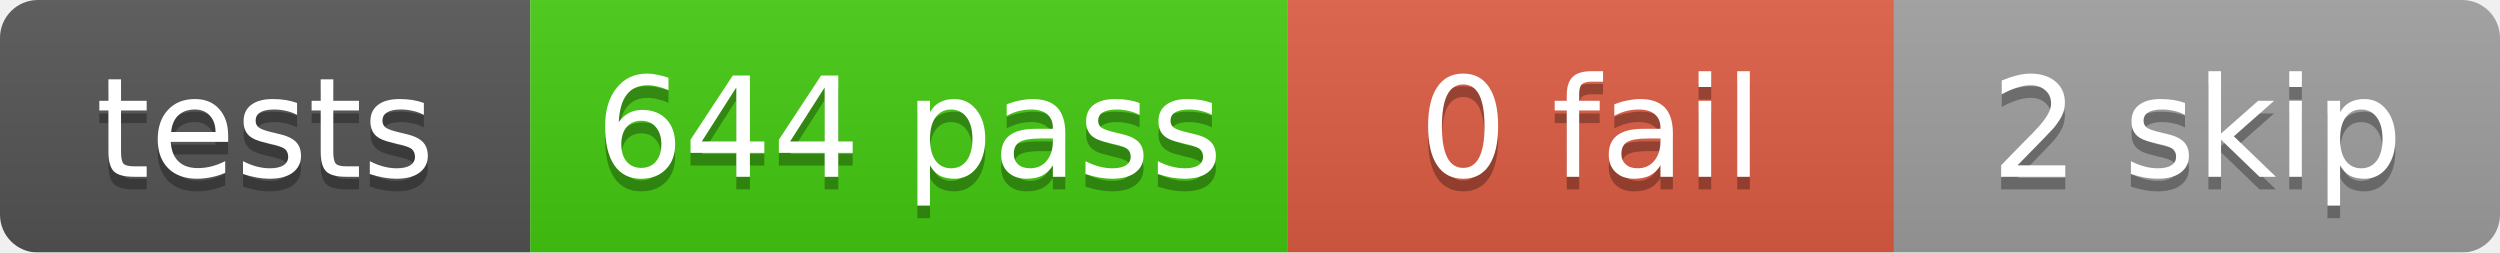
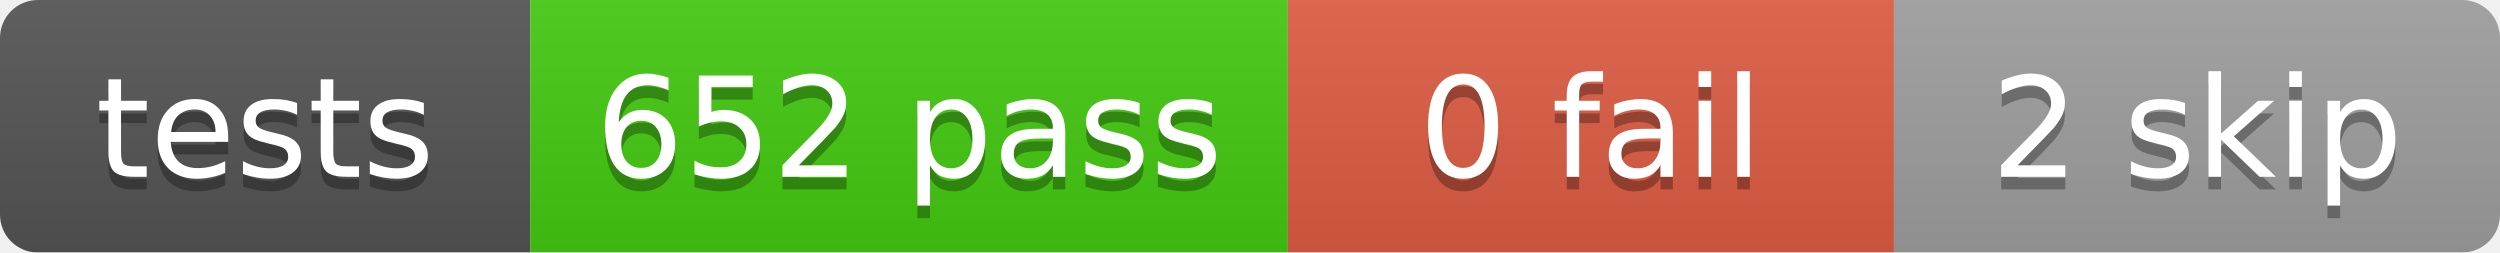
<svg xmlns="http://www.w3.org/2000/svg" width="198" height="20">
  <linearGradient id="b" x2="0" y2="100%">
    <stop offset="0" stop-color="#bbb" stop-opacity=".1" />
    <stop offset="1" stop-opacity=".1" />
  </linearGradient>
  <mask id="a">
    <rect width="198" height="20" rx="3" fill="#fff" />
  </mask>
  <g mask="url(#a)">
    <rect x="0" width="42" height="20" fill="#555" />
    <rect x="42" width="60" height="20" fill="#4c1" />
    <rect x="102" width="48" height="20" fill="#e05d44" />
    <rect x="150" width="48" height="20" fill="#9f9f9f" />
    <rect width="198" height="20" fill="url(#b)" />
  </g>
  <g fill="#fff" text-anchor="middle" font-family="DejaVu Sans,Verdana,Geneva,sans-serif" font-size="11">
    <text x="21.0" y="15" fill="#010101" fill-opacity=".3">tests</text>
    <text x="21.0" y="14">tests</text>
-     <text x="72.0" y="15" fill="#010101" fill-opacity=".3">644 pass</text>
-     <text x="72.0" y="14">644 pass</text>
+     <text x="72.0" y="15" fill="#010101" fill-opacity=".3">652 pass</text>
+     <text x="72.0" y="14">652 pass</text>
    <text x="126.0" y="15" fill="#010101" fill-opacity=".3">0 fail</text>
    <text x="126.0" y="14">0 fail</text>
    <text x="174.0" y="15" fill="#010101" fill-opacity=".3">2 skip</text>
    <text x="174.0" y="14">2 skip</text>
  </g>
</svg>
